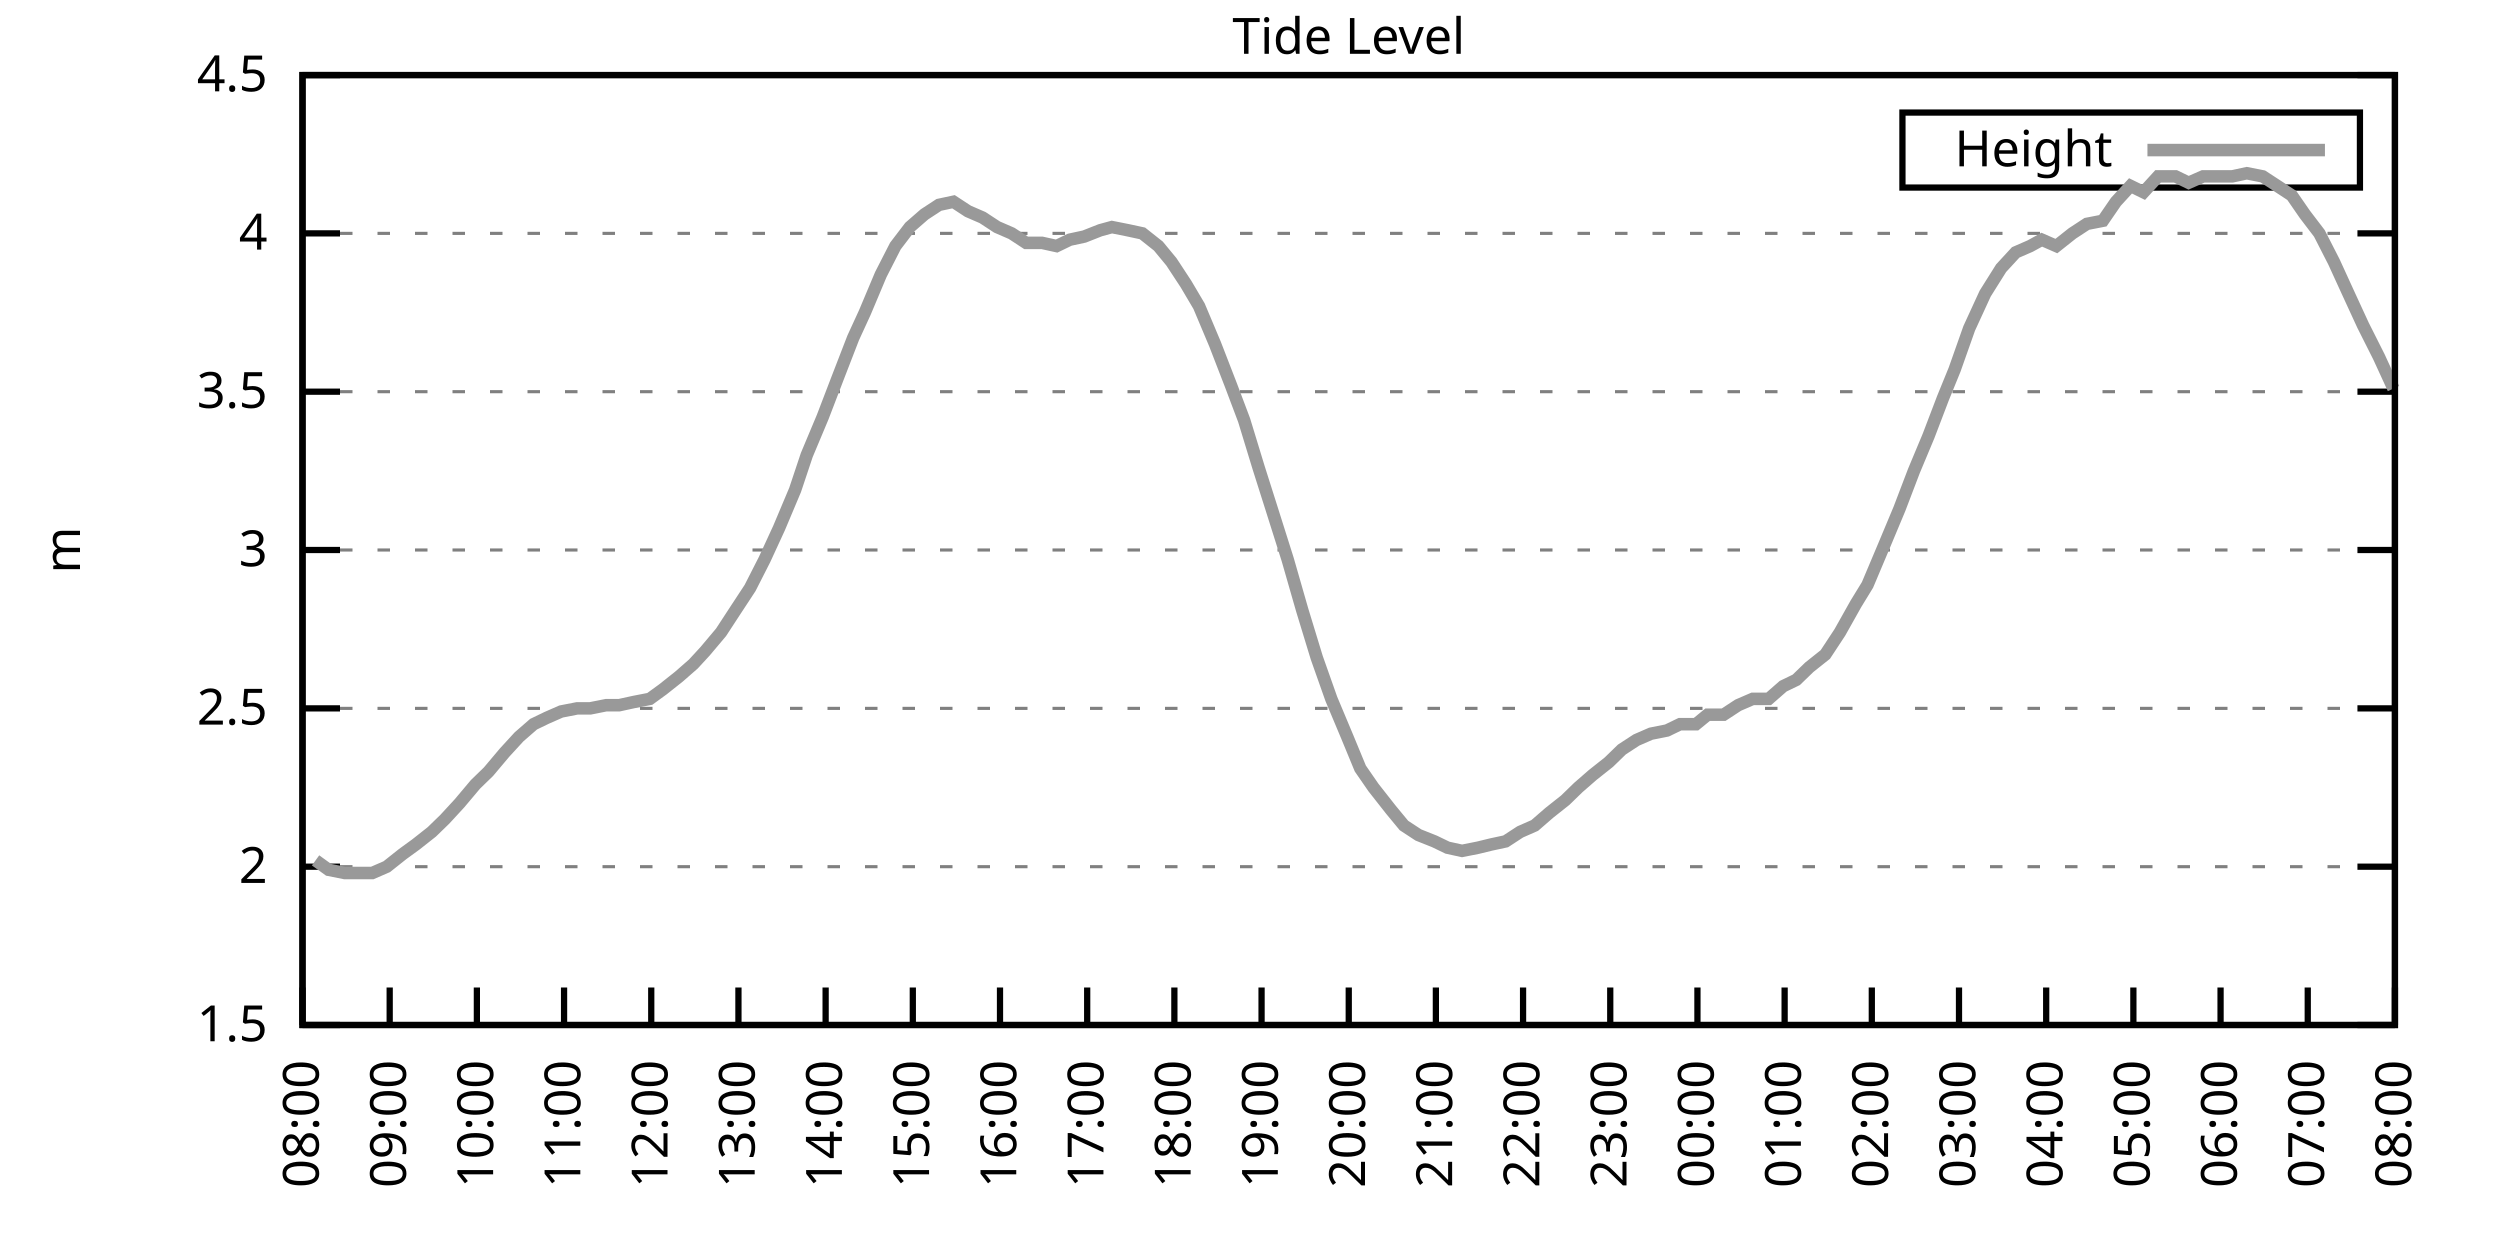
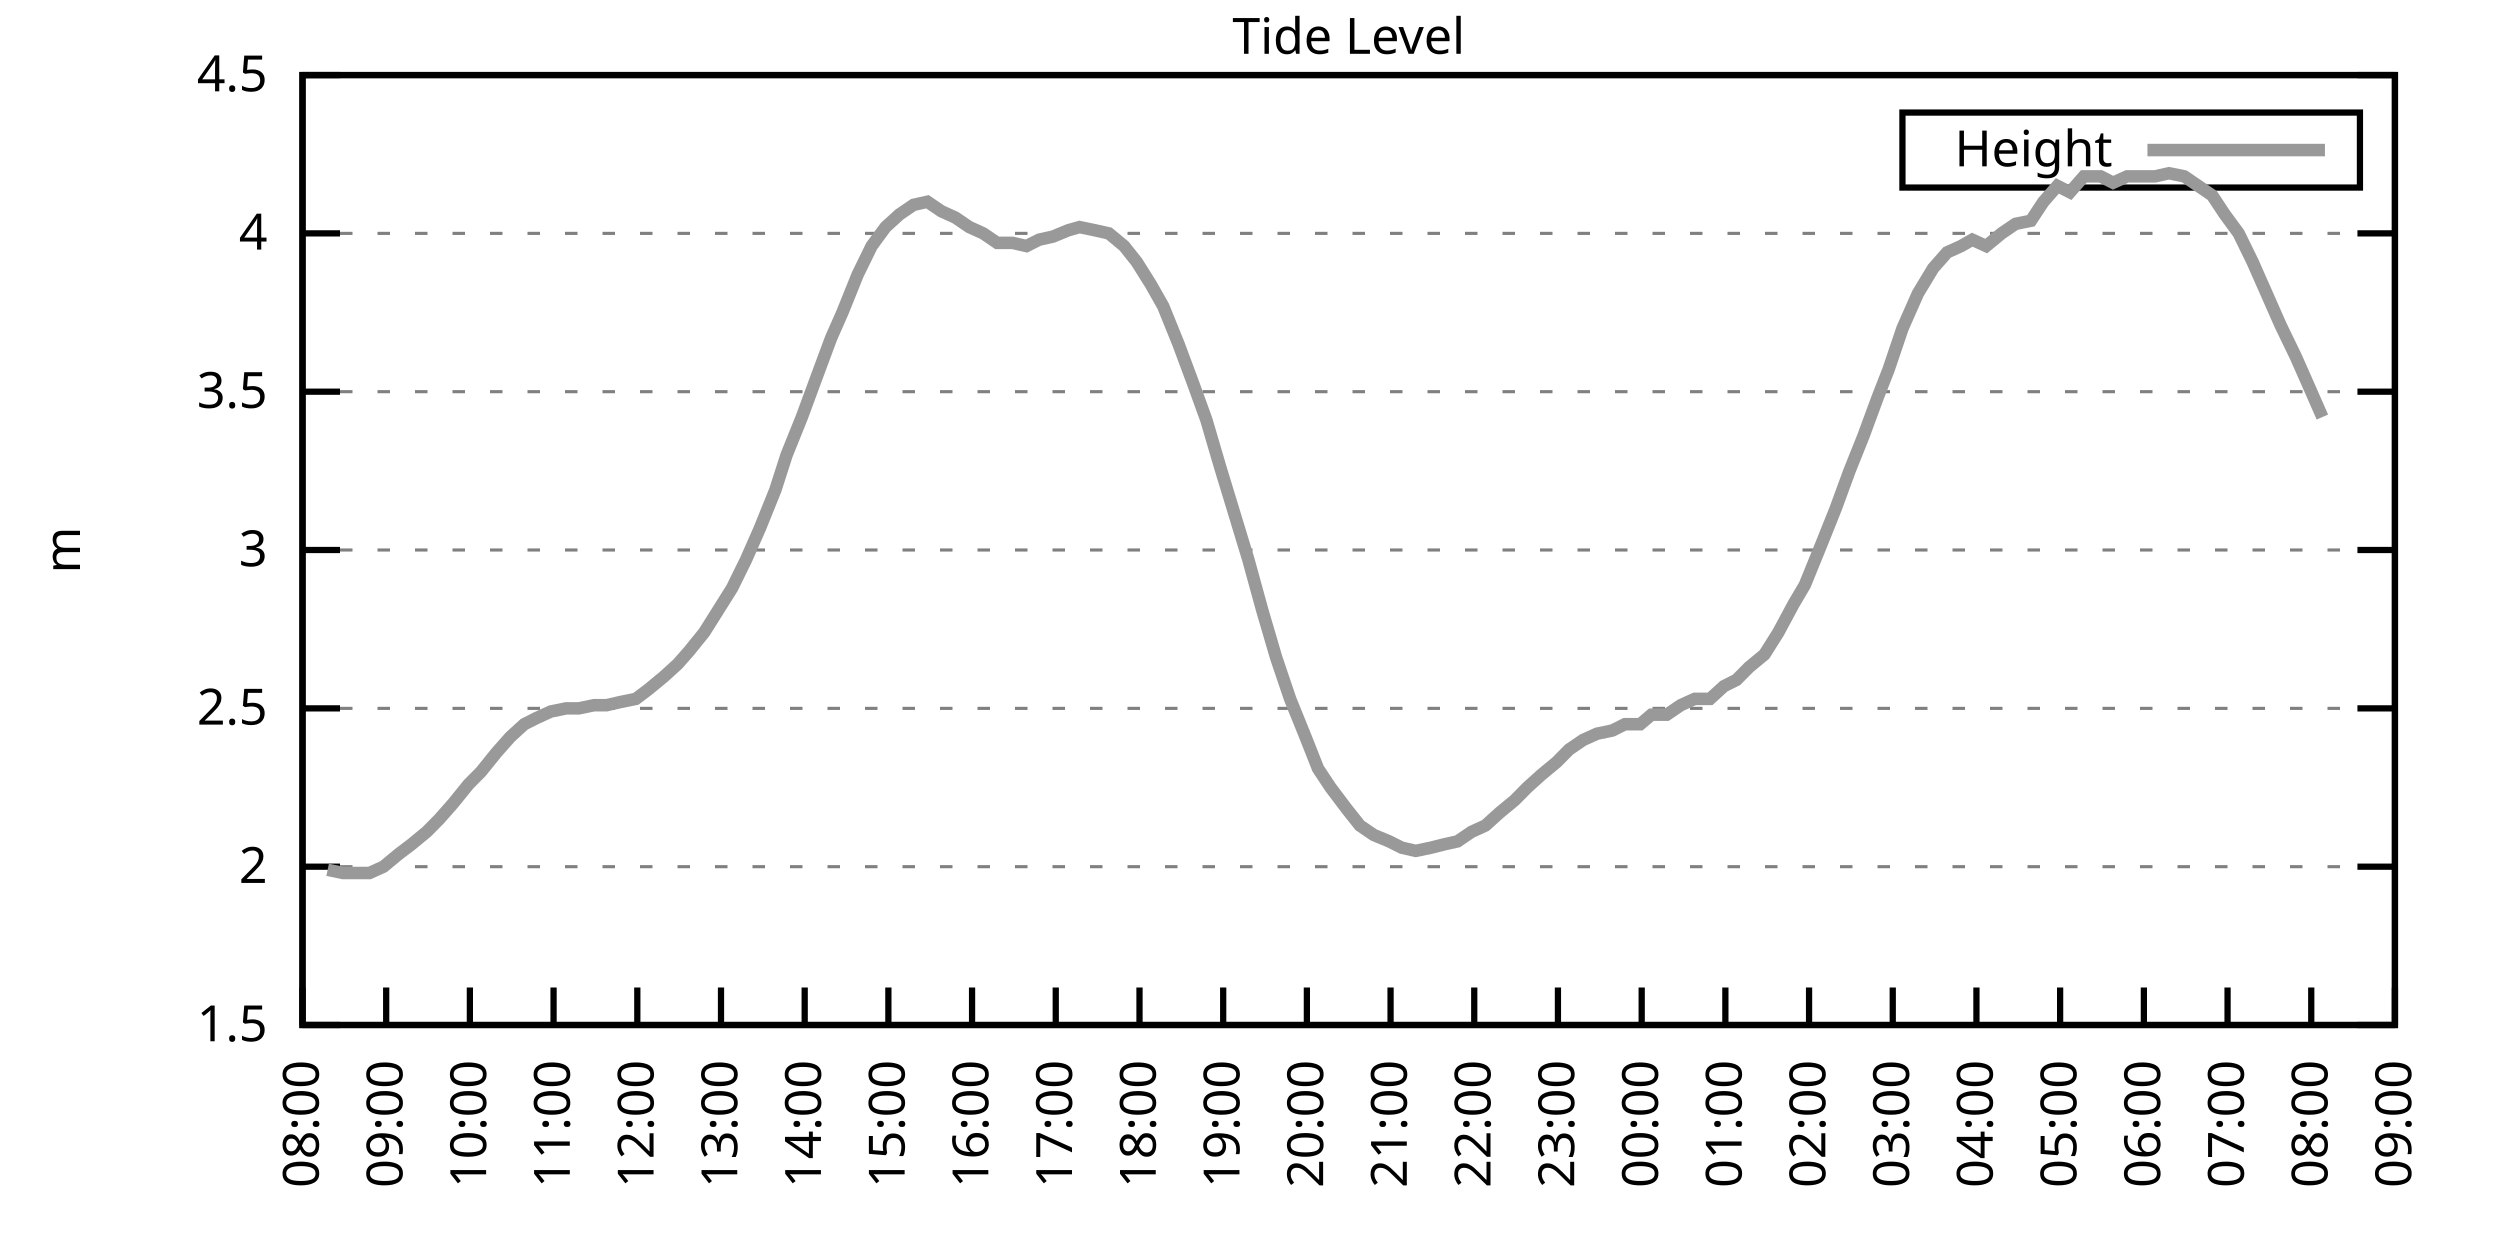
<svg xmlns="http://www.w3.org/2000/svg" xmlns:xlink="http://www.w3.org/1999/xlink" width="400" height="200" viewBox="0 0 400 200">
  <g id="gnuplot_canvas">
    <rect x="0" y="0" width="400" height="200" fill="none" />
    <defs>
      <circle id="gpDot" r="0.5" stroke-width="0.5" stroke="currentColor" />
      <path id="gpPt0" stroke-width="0.333" stroke="currentColor" d="M-1,0 h2 M0,-1 v2" />
      <path id="gpPt1" stroke-width="0.333" stroke="currentColor" d="M-1,-1 L1,1 M1,-1 L-1,1" />
      <path id="gpPt2" stroke-width="0.333" stroke="currentColor" d="M-1,0 L1,0 M0,-1 L0,1 M-1,-1 L1,1 M-1,1 L1,-1" />
      <rect id="gpPt3" stroke-width="0.333" stroke="currentColor" x="-1" y="-1" width="2" height="2" />
      <rect id="gpPt4" stroke-width="0.333" stroke="currentColor" fill="currentColor" x="-1" y="-1" width="2" height="2" />
      <circle id="gpPt5" stroke-width="0.333" stroke="currentColor" cx="0" cy="0" r="1" />
      <use xlink:href="#gpPt5" id="gpPt6" fill="currentColor" stroke="none" />
      <path id="gpPt7" stroke-width="0.333" stroke="currentColor" d="M0,-1.33 L-1.33,0.67 L1.33,0.67 z" />
      <use xlink:href="#gpPt7" id="gpPt8" fill="currentColor" stroke="none" />
      <use xlink:href="#gpPt7" id="gpPt9" stroke="currentColor" transform="rotate(180)" />
      <use xlink:href="#gpPt9" id="gpPt10" fill="currentColor" stroke="none" />
      <use xlink:href="#gpPt3" id="gpPt11" stroke="currentColor" transform="rotate(45)" />
      <use xlink:href="#gpPt11" id="gpPt12" fill="currentColor" stroke="none" />
      <path id="gpPt13" stroke-width="0.333" stroke="currentColor" d="M0,1.330 L1.265,0.411 L0.782,-1.067 L-0.782,-1.076 L-1.265,0.411 z" />
      <use xlink:href="#gpPt13" id="gpPt14" fill="currentColor" stroke="none" />
      <filter id="textbox" filterUnits="objectBoundingBox" x="0" y="0" height="1" width="1">
        <feFlood flood-color="white" flood-opacity="1" result="bgnd" />
        <feComposite in="SourceGraphic" in2="bgnd" operator="atop" />
      </filter>
      <filter id="greybox" filterUnits="objectBoundingBox" x="0" y="0" height="1" width="1">
        <feFlood flood-color="lightgrey" flood-opacity="1" result="grey" />
        <feComposite in="SourceGraphic" in2="grey" operator="atop" />
      </filter>
    </defs>
    <g fill="none" color="white" stroke="currentColor" stroke-width="1.00" stroke-linecap="butt" stroke-linejoin="miter">
</g>
    <g fill="none" color="black" stroke="currentColor" stroke-width="1.00" stroke-linecap="butt" stroke-linejoin="miter">
      <g stroke="none" shape-rendering="crispEdges">
        <polygon fill="rgb(255, 255, 255)" points="48.40,164.00 383.18,164.00 383.18,12.02 48.40,12.02 " />
      </g>
    </g>
    <g fill="none" color="black" stroke="currentColor" stroke-width="1.00" stroke-linecap="butt" stroke-linejoin="miter">
</g>
    <g fill="none" color="black" stroke="black" stroke-width="0.50" stroke-linecap="butt" stroke-linejoin="miter">
</g>
    <g fill="none" color="gray" stroke="currentColor" stroke-width="0.50" stroke-linecap="butt" stroke-linejoin="miter">
      <path stroke="gray" stroke-dasharray="2,4" class="gridline" d="M48.40,164.00 L383.19,164.00  " />
    </g>
    <g fill="none" color="gray" stroke="gray" stroke-width="1.00" stroke-linecap="butt" stroke-linejoin="miter">
</g>
    <g fill="none" color="black" stroke="currentColor" stroke-width="1.00" stroke-linecap="butt" stroke-linejoin="miter">
      <path stroke="black" d="M48.40,164.00 L54.40,164.00 M383.19,164.00 L377.19,164.00  " />
      <g transform="translate(42.80,166.60)" stroke="none" fill="black" font-family="Sans" font-size="8.00" text-anchor="end">
        <text>
          <tspan font-family="Sans"> 1.5</tspan>
        </text>
      </g>
    </g>
    <g fill="none" color="black" stroke="currentColor" stroke-width="1.00" stroke-linecap="butt" stroke-linejoin="miter">
</g>
    <g fill="none" color="black" stroke="black" stroke-width="0.50" stroke-linecap="butt" stroke-linejoin="miter">
</g>
    <g fill="none" color="gray" stroke="currentColor" stroke-width="0.50" stroke-linecap="butt" stroke-linejoin="miter">
      <path stroke="gray" stroke-dasharray="2,4" class="gridline" d="M48.40,138.67 L383.19,138.67  " />
    </g>
    <g fill="none" color="gray" stroke="gray" stroke-width="1.00" stroke-linecap="butt" stroke-linejoin="miter">
</g>
    <g fill="none" color="black" stroke="currentColor" stroke-width="1.00" stroke-linecap="butt" stroke-linejoin="miter">
      <path stroke="black" d="M48.40,138.67 L54.40,138.67 M383.19,138.67 L377.19,138.67  " />
      <g transform="translate(42.80,141.27)" stroke="none" fill="black" font-family="Sans" font-size="8.00" text-anchor="end">
        <text>
          <tspan font-family="Sans"> 2</tspan>
        </text>
      </g>
    </g>
    <g fill="none" color="black" stroke="currentColor" stroke-width="1.00" stroke-linecap="butt" stroke-linejoin="miter">
</g>
    <g fill="none" color="black" stroke="black" stroke-width="0.50" stroke-linecap="butt" stroke-linejoin="miter">
</g>
    <g fill="none" color="gray" stroke="currentColor" stroke-width="0.50" stroke-linecap="butt" stroke-linejoin="miter">
      <path stroke="gray" stroke-dasharray="2,4" class="gridline" d="M48.40,113.34 L383.19,113.34  " />
    </g>
    <g fill="none" color="gray" stroke="gray" stroke-width="1.00" stroke-linecap="butt" stroke-linejoin="miter">
</g>
    <g fill="none" color="black" stroke="currentColor" stroke-width="1.00" stroke-linecap="butt" stroke-linejoin="miter">
      <path stroke="black" d="M48.40,113.34 L54.40,113.34 M383.19,113.34 L377.19,113.34  " />
      <g transform="translate(42.80,115.94)" stroke="none" fill="black" font-family="Sans" font-size="8.00" text-anchor="end">
        <text>
          <tspan font-family="Sans"> 2.5</tspan>
        </text>
      </g>
    </g>
    <g fill="none" color="black" stroke="currentColor" stroke-width="1.00" stroke-linecap="butt" stroke-linejoin="miter">
</g>
    <g fill="none" color="black" stroke="black" stroke-width="0.50" stroke-linecap="butt" stroke-linejoin="miter">
</g>
    <g fill="none" color="gray" stroke="currentColor" stroke-width="0.50" stroke-linecap="butt" stroke-linejoin="miter">
      <path stroke="gray" stroke-dasharray="2,4" class="gridline" d="M48.40,88.00 L383.19,88.00  " />
    </g>
    <g fill="none" color="gray" stroke="gray" stroke-width="1.00" stroke-linecap="butt" stroke-linejoin="miter">
</g>
    <g fill="none" color="black" stroke="currentColor" stroke-width="1.00" stroke-linecap="butt" stroke-linejoin="miter">
      <path stroke="black" d="M48.40,88.00 L54.40,88.00 M383.19,88.00 L377.19,88.00  " />
      <g transform="translate(42.80,90.60)" stroke="none" fill="black" font-family="Sans" font-size="8.00" text-anchor="end">
        <text>
          <tspan font-family="Sans"> 3</tspan>
        </text>
      </g>
    </g>
    <g fill="none" color="black" stroke="currentColor" stroke-width="1.00" stroke-linecap="butt" stroke-linejoin="miter">
</g>
    <g fill="none" color="black" stroke="black" stroke-width="0.50" stroke-linecap="butt" stroke-linejoin="miter">
</g>
    <g fill="none" color="gray" stroke="currentColor" stroke-width="0.50" stroke-linecap="butt" stroke-linejoin="miter">
      <path stroke="gray" stroke-dasharray="2,4" class="gridline" d="M48.40,62.67 L383.19,62.67  " />
    </g>
    <g fill="none" color="gray" stroke="gray" stroke-width="1.00" stroke-linecap="butt" stroke-linejoin="miter">
</g>
    <g fill="none" color="black" stroke="currentColor" stroke-width="1.00" stroke-linecap="butt" stroke-linejoin="miter">
      <path stroke="black" d="M48.40,62.67 L54.40,62.67 M383.19,62.67 L377.19,62.67  " />
      <g transform="translate(42.80,65.27)" stroke="none" fill="black" font-family="Sans" font-size="8.00" text-anchor="end">
        <text>
          <tspan font-family="Sans"> 3.5</tspan>
        </text>
      </g>
    </g>
    <g fill="none" color="black" stroke="currentColor" stroke-width="1.00" stroke-linecap="butt" stroke-linejoin="miter">
</g>
    <g fill="none" color="black" stroke="black" stroke-width="0.50" stroke-linecap="butt" stroke-linejoin="miter">
</g>
    <g fill="none" color="gray" stroke="currentColor" stroke-width="0.50" stroke-linecap="butt" stroke-linejoin="miter">
      <path stroke="gray" stroke-dasharray="2,4" class="gridline" d="M48.40,37.34 L383.19,37.34  " />
    </g>
    <g fill="none" color="gray" stroke="gray" stroke-width="1.00" stroke-linecap="butt" stroke-linejoin="miter">
</g>
    <g fill="none" color="black" stroke="currentColor" stroke-width="1.00" stroke-linecap="butt" stroke-linejoin="miter">
      <path stroke="black" d="M48.40,37.34 L54.40,37.34 M383.19,37.34 L377.19,37.34  " />
      <g transform="translate(42.80,39.94)" stroke="none" fill="black" font-family="Sans" font-size="8.00" text-anchor="end">
        <text>
          <tspan font-family="Sans"> 4</tspan>
        </text>
      </g>
    </g>
    <g fill="none" color="black" stroke="currentColor" stroke-width="1.00" stroke-linecap="butt" stroke-linejoin="miter">
</g>
    <g fill="none" color="black" stroke="black" stroke-width="0.50" stroke-linecap="butt" stroke-linejoin="miter">
</g>
    <g fill="none" color="gray" stroke="currentColor" stroke-width="0.50" stroke-linecap="butt" stroke-linejoin="miter">
      <path stroke="gray" stroke-dasharray="2,4" class="gridline" d="M48.40,12.01 L383.19,12.01  " />
    </g>
    <g fill="none" color="gray" stroke="gray" stroke-width="1.00" stroke-linecap="butt" stroke-linejoin="miter">
</g>
    <g fill="none" color="black" stroke="currentColor" stroke-width="1.00" stroke-linecap="butt" stroke-linejoin="miter">
      <path stroke="black" d="M48.40,12.01 L54.40,12.01 M383.19,12.01 L377.19,12.01  " />
      <g transform="translate(42.80,14.61)" stroke="none" fill="black" font-family="Sans" font-size="8.00" text-anchor="end">
        <text>
          <tspan font-family="Sans"> 4.5</tspan>
        </text>
      </g>
    </g>
    <g fill="none" color="black" stroke="currentColor" stroke-width="1.00" stroke-linecap="butt" stroke-linejoin="miter">
      <path stroke="black" d="M48.40,164.00 L48.40,158.00  " />
      <g transform="translate(51.00,169.60) rotate(270.00)" stroke="none" fill="black" font-family="Sans" font-size="8.00" text-anchor="end">
        <text>
          <tspan font-family="Sans">08:00</tspan>
        </text>
      </g>
    </g>
    <g fill="none" color="black" stroke="currentColor" stroke-width="1.00" stroke-linecap="butt" stroke-linejoin="miter">
-       <path stroke="black" d="M62.35,164.00 L62.35,158.00  " />
-       <g transform="translate(64.95,169.60) rotate(270.00)" stroke="none" fill="black" font-family="Sans" font-size="8.00" text-anchor="end">
+       <path stroke="black" d="M61.79,164.00 L61.79,158.00  " />
+       <g transform="translate(64.39,169.60) rotate(270.00)" stroke="none" fill="black" font-family="Sans" font-size="8.00" text-anchor="end">
        <text>
          <tspan font-family="Sans">09:00</tspan>
        </text>
      </g>
    </g>
    <g fill="none" color="black" stroke="currentColor" stroke-width="1.00" stroke-linecap="butt" stroke-linejoin="miter">
-       <path stroke="black" d="M76.30,164.00 L76.30,158.00  " />
-       <g transform="translate(78.90,169.60) rotate(270.00)" stroke="none" fill="black" font-family="Sans" font-size="8.00" text-anchor="end">
+       <path stroke="black" d="M75.18,164.00 L75.18,158.00  " />
+       <g transform="translate(77.78,169.60) rotate(270.00)" stroke="none" fill="black" font-family="Sans" font-size="8.00" text-anchor="end">
        <text>
          <tspan font-family="Sans">10:00</tspan>
        </text>
      </g>
    </g>
    <g fill="none" color="black" stroke="currentColor" stroke-width="1.00" stroke-linecap="butt" stroke-linejoin="miter">
-       <path stroke="black" d="M90.25,164.00 L90.25,158.00  " />
-       <g transform="translate(92.85,169.60) rotate(270.00)" stroke="none" fill="black" font-family="Sans" font-size="8.00" text-anchor="end">
+       <path stroke="black" d="M88.57,164.00 L88.57,158.00  " />
+       <g transform="translate(91.17,169.60) rotate(270.00)" stroke="none" fill="black" font-family="Sans" font-size="8.00" text-anchor="end">
        <text>
          <tspan font-family="Sans">11:00</tspan>
        </text>
      </g>
    </g>
    <g fill="none" color="black" stroke="currentColor" stroke-width="1.00" stroke-linecap="butt" stroke-linejoin="miter">
-       <path stroke="black" d="M104.20,164.00 L104.20,158.00  " />
-       <g transform="translate(106.80,169.60) rotate(270.00)" stroke="none" fill="black" font-family="Sans" font-size="8.00" text-anchor="end">
+       <path stroke="black" d="M101.97,164.00 L101.97,158.00  " />
+       <g transform="translate(104.57,169.60) rotate(270.00)" stroke="none" fill="black" font-family="Sans" font-size="8.00" text-anchor="end">
        <text>
          <tspan font-family="Sans">12:00</tspan>
        </text>
      </g>
    </g>
    <g fill="none" color="black" stroke="currentColor" stroke-width="1.00" stroke-linecap="butt" stroke-linejoin="miter">
-       <path stroke="black" d="M118.15,164.00 L118.15,158.00  " />
-       <g transform="translate(120.75,169.60) rotate(270.00)" stroke="none" fill="black" font-family="Sans" font-size="8.00" text-anchor="end">
+       <path stroke="black" d="M115.36,164.00 L115.36,158.00  " />
+       <g transform="translate(117.96,169.60) rotate(270.00)" stroke="none" fill="black" font-family="Sans" font-size="8.00" text-anchor="end">
        <text>
          <tspan font-family="Sans">13:00</tspan>
        </text>
      </g>
    </g>
    <g fill="none" color="black" stroke="currentColor" stroke-width="1.00" stroke-linecap="butt" stroke-linejoin="miter">
-       <path stroke="black" d="M132.10,164.00 L132.10,158.00  " />
-       <g transform="translate(134.70,169.60) rotate(270.00)" stroke="none" fill="black" font-family="Sans" font-size="8.00" text-anchor="end">
+       <path stroke="black" d="M128.75,164.00 L128.75,158.00  " />
+       <g transform="translate(131.35,169.60) rotate(270.00)" stroke="none" fill="black" font-family="Sans" font-size="8.00" text-anchor="end">
        <text>
          <tspan font-family="Sans">14:00</tspan>
        </text>
      </g>
    </g>
    <g fill="none" color="black" stroke="currentColor" stroke-width="1.00" stroke-linecap="butt" stroke-linejoin="miter">
-       <path stroke="black" d="M146.05,164.00 L146.05,158.00  " />
-       <g transform="translate(148.65,169.60) rotate(270.00)" stroke="none" fill="black" font-family="Sans" font-size="8.00" text-anchor="end">
+       <path stroke="black" d="M142.14,164.00 L142.14,158.00  " />
+       <g transform="translate(144.74,169.60) rotate(270.00)" stroke="none" fill="black" font-family="Sans" font-size="8.00" text-anchor="end">
        <text>
          <tspan font-family="Sans">15:00</tspan>
        </text>
      </g>
    </g>
    <g fill="none" color="black" stroke="currentColor" stroke-width="1.00" stroke-linecap="butt" stroke-linejoin="miter">
-       <path stroke="black" d="M160.00,164.00 L160.00,158.00  " />
-       <g transform="translate(162.60,169.60) rotate(270.00)" stroke="none" fill="black" font-family="Sans" font-size="8.00" text-anchor="end">
+       <path stroke="black" d="M155.53,164.00 L155.53,158.00  " />
+       <g transform="translate(158.13,169.60) rotate(270.00)" stroke="none" fill="black" font-family="Sans" font-size="8.00" text-anchor="end">
        <text>
          <tspan font-family="Sans">16:00</tspan>
        </text>
      </g>
    </g>
    <g fill="none" color="black" stroke="currentColor" stroke-width="1.00" stroke-linecap="butt" stroke-linejoin="miter">
-       <path stroke="black" d="M173.95,164.00 L173.95,158.00  " />
-       <g transform="translate(176.55,169.60) rotate(270.00)" stroke="none" fill="black" font-family="Sans" font-size="8.00" text-anchor="end">
+       <path stroke="black" d="M168.92,164.00 L168.92,158.00  " />
+       <g transform="translate(171.52,169.60) rotate(270.00)" stroke="none" fill="black" font-family="Sans" font-size="8.00" text-anchor="end">
        <text>
          <tspan font-family="Sans">17:00</tspan>
        </text>
      </g>
    </g>
    <g fill="none" color="black" stroke="currentColor" stroke-width="1.00" stroke-linecap="butt" stroke-linejoin="miter">
-       <path stroke="black" d="M187.90,164.00 L187.90,158.00  " />
-       <g transform="translate(190.50,169.60) rotate(270.00)" stroke="none" fill="black" font-family="Sans" font-size="8.00" text-anchor="end">
+       <path stroke="black" d="M182.32,164.00 L182.32,158.00  " />
+       <g transform="translate(184.92,169.60) rotate(270.00)" stroke="none" fill="black" font-family="Sans" font-size="8.00" text-anchor="end">
        <text>
          <tspan font-family="Sans">18:00</tspan>
        </text>
      </g>
    </g>
    <g fill="none" color="black" stroke="currentColor" stroke-width="1.00" stroke-linecap="butt" stroke-linejoin="miter">
-       <path stroke="black" d="M201.85,164.00 L201.85,158.00  " />
-       <g transform="translate(204.45,169.60) rotate(270.00)" stroke="none" fill="black" font-family="Sans" font-size="8.00" text-anchor="end">
+       <path stroke="black" d="M195.71,164.00 L195.71,158.00  " />
+       <g transform="translate(198.31,169.60) rotate(270.00)" stroke="none" fill="black" font-family="Sans" font-size="8.00" text-anchor="end">
        <text>
          <tspan font-family="Sans">19:00</tspan>
        </text>
      </g>
    </g>
    <g fill="none" color="black" stroke="currentColor" stroke-width="1.00" stroke-linecap="butt" stroke-linejoin="miter">
-       <path stroke="black" d="M215.80,164.00 L215.80,158.00  " />
-       <g transform="translate(218.40,169.60) rotate(270.00)" stroke="none" fill="black" font-family="Sans" font-size="8.00" text-anchor="end">
+       <path stroke="black" d="M209.10,164.00 L209.10,158.00  " />
+       <g transform="translate(211.70,169.60) rotate(270.00)" stroke="none" fill="black" font-family="Sans" font-size="8.00" text-anchor="end">
        <text>
          <tspan font-family="Sans">20:00</tspan>
        </text>
      </g>
    </g>
    <g fill="none" color="black" stroke="currentColor" stroke-width="1.00" stroke-linecap="butt" stroke-linejoin="miter">
-       <path stroke="black" d="M229.74,164.00 L229.74,158.00  " />
-       <g transform="translate(232.34,169.60) rotate(270.00)" stroke="none" fill="black" font-family="Sans" font-size="8.00" text-anchor="end">
+       <path stroke="black" d="M222.49,164.00 L222.49,158.00  " />
+       <g transform="translate(225.09,169.60) rotate(270.00)" stroke="none" fill="black" font-family="Sans" font-size="8.00" text-anchor="end">
        <text>
          <tspan font-family="Sans">21:00</tspan>
        </text>
      </g>
    </g>
    <g fill="none" color="black" stroke="currentColor" stroke-width="1.00" stroke-linecap="butt" stroke-linejoin="miter">
-       <path stroke="black" d="M243.69,164.00 L243.69,158.00  " />
-       <g transform="translate(246.29,169.60) rotate(270.00)" stroke="none" fill="black" font-family="Sans" font-size="8.00" text-anchor="end">
+       <path stroke="black" d="M235.88,164.00 L235.88,158.00  " />
+       <g transform="translate(238.48,169.60) rotate(270.00)" stroke="none" fill="black" font-family="Sans" font-size="8.00" text-anchor="end">
        <text>
          <tspan font-family="Sans">22:00</tspan>
        </text>
      </g>
    </g>
    <g fill="none" color="black" stroke="currentColor" stroke-width="1.00" stroke-linecap="butt" stroke-linejoin="miter">
-       <path stroke="black" d="M257.64,164.00 L257.64,158.00  " />
-       <g transform="translate(260.24,169.60) rotate(270.00)" stroke="none" fill="black" font-family="Sans" font-size="8.00" text-anchor="end">
+       <path stroke="black" d="M249.27,164.00 L249.27,158.00  " />
+       <g transform="translate(251.87,169.60) rotate(270.00)" stroke="none" fill="black" font-family="Sans" font-size="8.00" text-anchor="end">
        <text>
          <tspan font-family="Sans">23:00</tspan>
        </text>
      </g>
    </g>
    <g fill="none" color="black" stroke="currentColor" stroke-width="1.00" stroke-linecap="butt" stroke-linejoin="miter">
-       <path stroke="black" d="M271.59,164.00 L271.59,158.00  " />
-       <g transform="translate(274.19,169.60) rotate(270.00)" stroke="none" fill="black" font-family="Sans" font-size="8.00" text-anchor="end">
+       <path stroke="black" d="M262.67,164.00 L262.67,158.00  " />
+       <g transform="translate(265.27,169.60) rotate(270.00)" stroke="none" fill="black" font-family="Sans" font-size="8.00" text-anchor="end">
        <text>
          <tspan font-family="Sans">00:00</tspan>
        </text>
      </g>
    </g>
    <g fill="none" color="black" stroke="currentColor" stroke-width="1.00" stroke-linecap="butt" stroke-linejoin="miter">
-       <path stroke="black" d="M285.54,164.00 L285.54,158.00  " />
-       <g transform="translate(288.14,169.60) rotate(270.00)" stroke="none" fill="black" font-family="Sans" font-size="8.00" text-anchor="end">
+       <path stroke="black" d="M276.06,164.00 L276.06,158.00  " />
+       <g transform="translate(278.66,169.60) rotate(270.00)" stroke="none" fill="black" font-family="Sans" font-size="8.00" text-anchor="end">
        <text>
          <tspan font-family="Sans">01:00</tspan>
        </text>
      </g>
    </g>
    <g fill="none" color="black" stroke="currentColor" stroke-width="1.00" stroke-linecap="butt" stroke-linejoin="miter">
-       <path stroke="black" d="M299.49,164.00 L299.49,158.00  " />
-       <g transform="translate(302.09,169.60) rotate(270.00)" stroke="none" fill="black" font-family="Sans" font-size="8.00" text-anchor="end">
+       <path stroke="black" d="M289.45,164.00 L289.45,158.00  " />
+       <g transform="translate(292.05,169.60) rotate(270.00)" stroke="none" fill="black" font-family="Sans" font-size="8.00" text-anchor="end">
        <text>
          <tspan font-family="Sans">02:00</tspan>
        </text>
      </g>
    </g>
    <g fill="none" color="black" stroke="currentColor" stroke-width="1.00" stroke-linecap="butt" stroke-linejoin="miter">
-       <path stroke="black" d="M313.44,164.00 L313.44,158.00  " />
-       <g transform="translate(316.04,169.60) rotate(270.00)" stroke="none" fill="black" font-family="Sans" font-size="8.00" text-anchor="end">
+       <path stroke="black" d="M302.84,164.00 L302.84,158.00  " />
+       <g transform="translate(305.44,169.60) rotate(270.00)" stroke="none" fill="black" font-family="Sans" font-size="8.00" text-anchor="end">
        <text>
          <tspan font-family="Sans">03:00</tspan>
        </text>
      </g>
    </g>
    <g fill="none" color="black" stroke="currentColor" stroke-width="1.00" stroke-linecap="butt" stroke-linejoin="miter">
-       <path stroke="black" d="M327.39,164.00 L327.39,158.00  " />
-       <g transform="translate(329.99,169.60) rotate(270.00)" stroke="none" fill="black" font-family="Sans" font-size="8.00" text-anchor="end">
+       <path stroke="black" d="M316.23,164.00 L316.23,158.00  " />
+       <g transform="translate(318.83,169.60) rotate(270.00)" stroke="none" fill="black" font-family="Sans" font-size="8.00" text-anchor="end">
        <text>
          <tspan font-family="Sans">04:00</tspan>
        </text>
      </g>
    </g>
    <g fill="none" color="black" stroke="currentColor" stroke-width="1.00" stroke-linecap="butt" stroke-linejoin="miter">
-       <path stroke="black" d="M341.34,164.00 L341.34,158.00  " />
-       <g transform="translate(343.94,169.60) rotate(270.00)" stroke="none" fill="black" font-family="Sans" font-size="8.00" text-anchor="end">
+       <path stroke="black" d="M329.62,164.00 L329.62,158.00  " />
+       <g transform="translate(332.22,169.60) rotate(270.00)" stroke="none" fill="black" font-family="Sans" font-size="8.00" text-anchor="end">
        <text>
          <tspan font-family="Sans">05:00</tspan>
        </text>
      </g>
    </g>
    <g fill="none" color="black" stroke="currentColor" stroke-width="1.00" stroke-linecap="butt" stroke-linejoin="miter">
-       <path stroke="black" d="M355.29,164.00 L355.29,158.00  " />
-       <g transform="translate(357.89,169.60) rotate(270.00)" stroke="none" fill="black" font-family="Sans" font-size="8.00" text-anchor="end">
+       <path stroke="black" d="M343.02,164.00 L343.02,158.00  " />
+       <g transform="translate(345.62,169.60) rotate(270.00)" stroke="none" fill="black" font-family="Sans" font-size="8.00" text-anchor="end">
        <text>
          <tspan font-family="Sans">06:00</tspan>
        </text>
      </g>
    </g>
    <g fill="none" color="black" stroke="currentColor" stroke-width="1.00" stroke-linecap="butt" stroke-linejoin="miter">
-       <path stroke="black" d="M369.24,164.00 L369.24,158.00  " />
-       <g transform="translate(371.84,169.60) rotate(270.00)" stroke="none" fill="black" font-family="Sans" font-size="8.00" text-anchor="end">
+       <path stroke="black" d="M356.41,164.00 L356.41,158.00  " />
+       <g transform="translate(359.01,169.60) rotate(270.00)" stroke="none" fill="black" font-family="Sans" font-size="8.00" text-anchor="end">
        <text>
          <tspan font-family="Sans">07:00</tspan>
+         </text>
+       </g>
+     </g>
+     <g fill="none" color="black" stroke="currentColor" stroke-width="1.00" stroke-linecap="butt" stroke-linejoin="miter">
+       <path stroke="black" d="M369.80,164.00 L369.80,158.00  " />
+       <g transform="translate(372.40,169.60) rotate(270.00)" stroke="none" fill="black" font-family="Sans" font-size="8.00" text-anchor="end">
+         <text>
+           <tspan font-family="Sans">08:00</tspan>
        </text>
      </g>
    </g>
    <g fill="none" color="black" stroke="currentColor" stroke-width="1.00" stroke-linecap="butt" stroke-linejoin="miter">
      <path stroke="black" d="M383.19,164.00 L383.19,158.00  " />
      <g transform="translate(385.79,169.60) rotate(270.00)" stroke="none" fill="black" font-family="Sans" font-size="8.00" text-anchor="end">
        <text>
-           <tspan font-family="Sans">08:00</tspan>
+           <tspan font-family="Sans">09:00</tspan>
        </text>
      </g>
    </g>
    <g fill="none" color="black" stroke="currentColor" stroke-width="1.00" stroke-linecap="butt" stroke-linejoin="miter">
</g>
    <g fill="none" color="black" stroke="currentColor" stroke-width="1.00" stroke-linecap="butt" stroke-linejoin="miter">
      <path stroke="black" d="M48.40,12.01 L48.40,164.00 L383.19,164.00 L383.19,12.01 L48.40,12.01 Z  " />
    </g>
    <g fill="none" color="black" stroke="currentColor" stroke-width="1.00" stroke-linecap="butt" stroke-linejoin="miter">
</g>
    <g fill="none" color="black" stroke="currentColor" stroke-width="1.00" stroke-linecap="butt" stroke-linejoin="miter">
      <path stroke="black" d="M304.39,30.01 L304.39,18.01 L377.59,18.01 L377.59,30.01 L304.39,30.01 Z  " />
    </g>
    <g id="Tide_level_plot_1">
      <g fill="none" color="white" stroke="black" stroke-width="2.00" stroke-linecap="butt" stroke-linejoin="miter">
</g>
      <g fill="none" color="black" stroke="currentColor" stroke-width="2.00" stroke-linecap="butt" stroke-linejoin="miter">
        <g transform="translate(337.99,26.61)" stroke="none" fill="black" font-family="Sans" font-size="8.00" text-anchor="end">
          <text>
            <tspan font-family="Sans">Height</tspan>
          </text>
        </g>
      </g>
      <g fill="none" color="black" stroke="currentColor" stroke-width="2.00" stroke-linecap="butt" stroke-linejoin="miter">
-         <path stroke="rgb(153, 153, 153)" d="M343.59,24.01 L371.99,24.01 M50.49,137.66 L52.58,139.17 L55.14,139.68 L57.47,139.68 L59.56,139.68 L61.88,138.67   L64.44,136.64 L66.53,135.12 L69.09,133.10 L71.18,131.07 L73.51,128.54 L76.07,125.50 L78.16,123.47 L80.72,120.43   L83.04,117.90 L85.37,115.87 L87.46,114.86 L89.78,113.84 L92.34,113.34 L94.43,113.34 L96.99,112.83 L99.08,112.83   L101.41,112.32 L103.97,111.82 L106.06,110.30 L108.62,108.27 L110.94,106.24 L112.80,104.22 L115.36,101.18 L117.68,97.63   L120.01,94.08 L122.33,89.52 L124.66,84.46 L127.22,78.38 L129.08,72.81 L131.63,66.73 L133.96,60.65 L136.51,54.06   L138.37,50.01 L140.93,43.93 L143.26,39.37 L145.58,36.33 L147.91,34.30 L150.23,32.78 L152.56,32.28 L154.88,33.80   L157.21,34.81 L159.53,36.33 L161.86,37.34 L164.18,38.86 L166.74,38.86 L169.06,39.37 L171.16,38.35 L173.48,37.85   L176.04,36.84 L177.90,36.33 L180.46,36.84 L182.78,37.34 L185.34,39.37 L187.43,41.90 L189.76,45.45 L191.85,48.99   L194.41,55.07 L196.96,61.66 L199.06,67.23 L201.38,74.83 L203.47,81.42 L206.03,89.52 L208.36,97.63 L210.68,105.23   L213.01,111.82 L215.56,117.90 L217.65,122.96 L219.75,126.00 L222.54,129.55 L224.63,132.08 L226.95,133.60 L229.51,134.62   L231.60,135.63 L233.93,136.14 L236.49,135.63 L238.58,135.12 L240.90,134.62 L243.23,133.10 L245.55,132.08 L247.88,130.06   L250.44,128.03 L252.53,126.00 L254.85,123.98 L257.41,121.95 L259.50,119.92 L261.83,118.40 L264.15,117.39 L266.71,116.88   L268.80,115.87 L271.36,115.87 L273.22,114.35 L275.78,114.35 L278.10,112.83 L280.43,111.82 L282.99,111.82 L285.31,109.79   L287.40,108.78 L289.50,106.75 L292.05,104.72 L294.38,101.18 L296.94,96.62 L298.80,93.58 L301.58,86.99 L303.91,81.42   L306.23,75.34 L308.56,69.77 L310.88,63.69 L312.74,59.13 L315.07,52.54 L317.63,46.97 L320.18,42.91 L322.51,40.38   L324.83,39.37 L326.69,38.35 L329.02,39.37 L331.58,37.34 L333.90,35.82 L336.46,35.32 L338.55,32.28 L340.88,29.74   L342.97,30.76 L345.29,28.22 L348.08,28.22 L350.18,29.24 L352.50,28.22 L355.06,28.22 L357.15,28.22 L359.48,27.72   L362.03,28.22 L364.36,29.74 L366.68,31.26 L368.78,34.30 L371.10,37.34 L373.43,41.90 L375.75,46.97 L378.08,52.03   L380.63,57.10 L382.96,62.17  " />
+         <path stroke="rgb(153, 153, 153)" d="M343.59,24.01 L371.99,24.01 M52.42,139.17 L54.87,139.68 L57.10,139.68 L59.11,139.68 L61.35,138.67 L63.80,136.64   L65.81,135.12 L68.26,133.10 L70.27,131.07 L72.50,128.54 L74.96,125.50 L76.97,123.47 L79.42,120.43 L81.66,117.90   L83.89,115.87 L85.90,114.86 L88.13,113.84 L90.58,113.34 L92.59,113.34 L95.05,112.83 L97.06,112.83 L99.29,112.32   L101.74,111.82 L103.75,110.30 L106.21,108.27 L108.44,106.24 L110.22,104.22 L112.68,101.18 L114.91,97.63 L117.14,94.08   L119.38,89.52 L121.61,84.46 L124.06,78.38 L125.85,72.81 L128.30,66.73 L130.54,60.65 L132.99,54.06 L134.78,50.01   L137.23,43.93 L139.46,39.37 L141.69,36.33 L143.93,34.30 L146.16,32.78 L148.39,32.28 L150.62,33.80 L152.85,34.81   L155.09,36.33 L157.32,37.34 L159.55,38.86 L162.01,38.86 L164.24,39.37 L166.25,38.35 L168.48,37.85 L170.93,36.84   L172.72,36.33 L175.17,36.84 L177.41,37.34 L179.86,39.37 L181.87,41.90 L184.10,45.45 L186.11,48.99 L188.57,55.07   L191.02,61.66 L193.03,67.23 L195.26,74.83 L197.27,81.42 L199.73,89.52 L201.96,97.63 L204.19,105.23 L206.42,111.82   L208.88,117.90 L210.88,122.96 L212.89,126.00 L215.57,129.55 L217.58,132.08 L219.81,133.60 L222.27,134.62 L224.28,135.63   L226.51,136.14 L228.96,135.63 L230.97,135.12 L233.20,134.62 L235.44,133.10 L237.67,132.08 L239.90,130.06 L242.36,128.03   L244.36,126.00 L246.60,123.98 L249.05,121.95 L251.06,119.92 L253.29,118.40 L255.52,117.39 L257.98,116.88 L259.99,115.87   L262.44,115.87 L264.23,114.35 L266.68,114.35 L268.92,112.83 L271.15,111.82 L273.60,111.82 L275.83,109.79 L277.84,108.78   L279.85,106.75 L282.31,104.72 L284.54,101.18 L286.99,96.62 L288.78,93.58 L291.46,86.99 L293.69,81.42 L295.92,75.34   L298.15,69.77 L300.39,63.69 L302.17,59.13 L304.40,52.54 L306.86,46.97 L309.31,42.91 L311.54,40.38 L313.78,39.37   L315.56,38.35 L317.79,39.37 L320.25,37.34 L322.48,35.82 L324.94,35.32 L326.95,32.28 L329.18,29.74 L331.19,30.76   L333.42,28.22 L336.10,28.22 L338.10,29.24 L340.34,28.22 L342.79,28.22 L344.80,28.22 L347.03,27.72 L349.49,28.22   L351.72,29.74 L353.95,31.26 L355.96,34.30 L358.19,37.34 L360.42,41.90 L362.66,46.97 L364.89,52.03 L367.34,57.10   L369.58,62.17 L371.58,66.73  " />
      </g>
    </g>
    <g fill="none" color="black" stroke="currentColor" stroke-width="2.00" stroke-linecap="butt" stroke-linejoin="miter">
</g>
    <g fill="none" color="black" stroke="black" stroke-width="1.00" stroke-linecap="butt" stroke-linejoin="miter">
</g>
    <g fill="none" color="black" stroke="currentColor" stroke-width="1.00" stroke-linecap="butt" stroke-linejoin="miter">
      <path stroke="black" d="M48.40,12.01 L48.40,164.00 L383.19,164.00 L383.19,12.01 L48.40,12.01 Z  " />
      <g transform="translate(12.80,88.01) rotate(270.00)" stroke="none" fill="black" font-family="Sans" font-size="8.00" text-anchor="middle">
        <text>
          <tspan font-family="Sans">m</tspan>
        </text>
      </g>
    </g>
    <g fill="none" color="black" stroke="currentColor" stroke-width="1.00" stroke-linecap="butt" stroke-linejoin="miter">
</g>
    <g fill="none" color="black" stroke="currentColor" stroke-width="1.00" stroke-linecap="butt" stroke-linejoin="miter">
      <g transform="translate(215.79,8.61)" stroke="none" fill="black" font-family="Sans" font-size="8.00" text-anchor="middle">
        <text>
          <tspan font-family="Sans">Tide Level</tspan>
        </text>
      </g>
    </g>
    <g fill="none" color="black" stroke="currentColor" stroke-width="1.00" stroke-linecap="butt" stroke-linejoin="miter">
</g>
  </g>
</svg>
